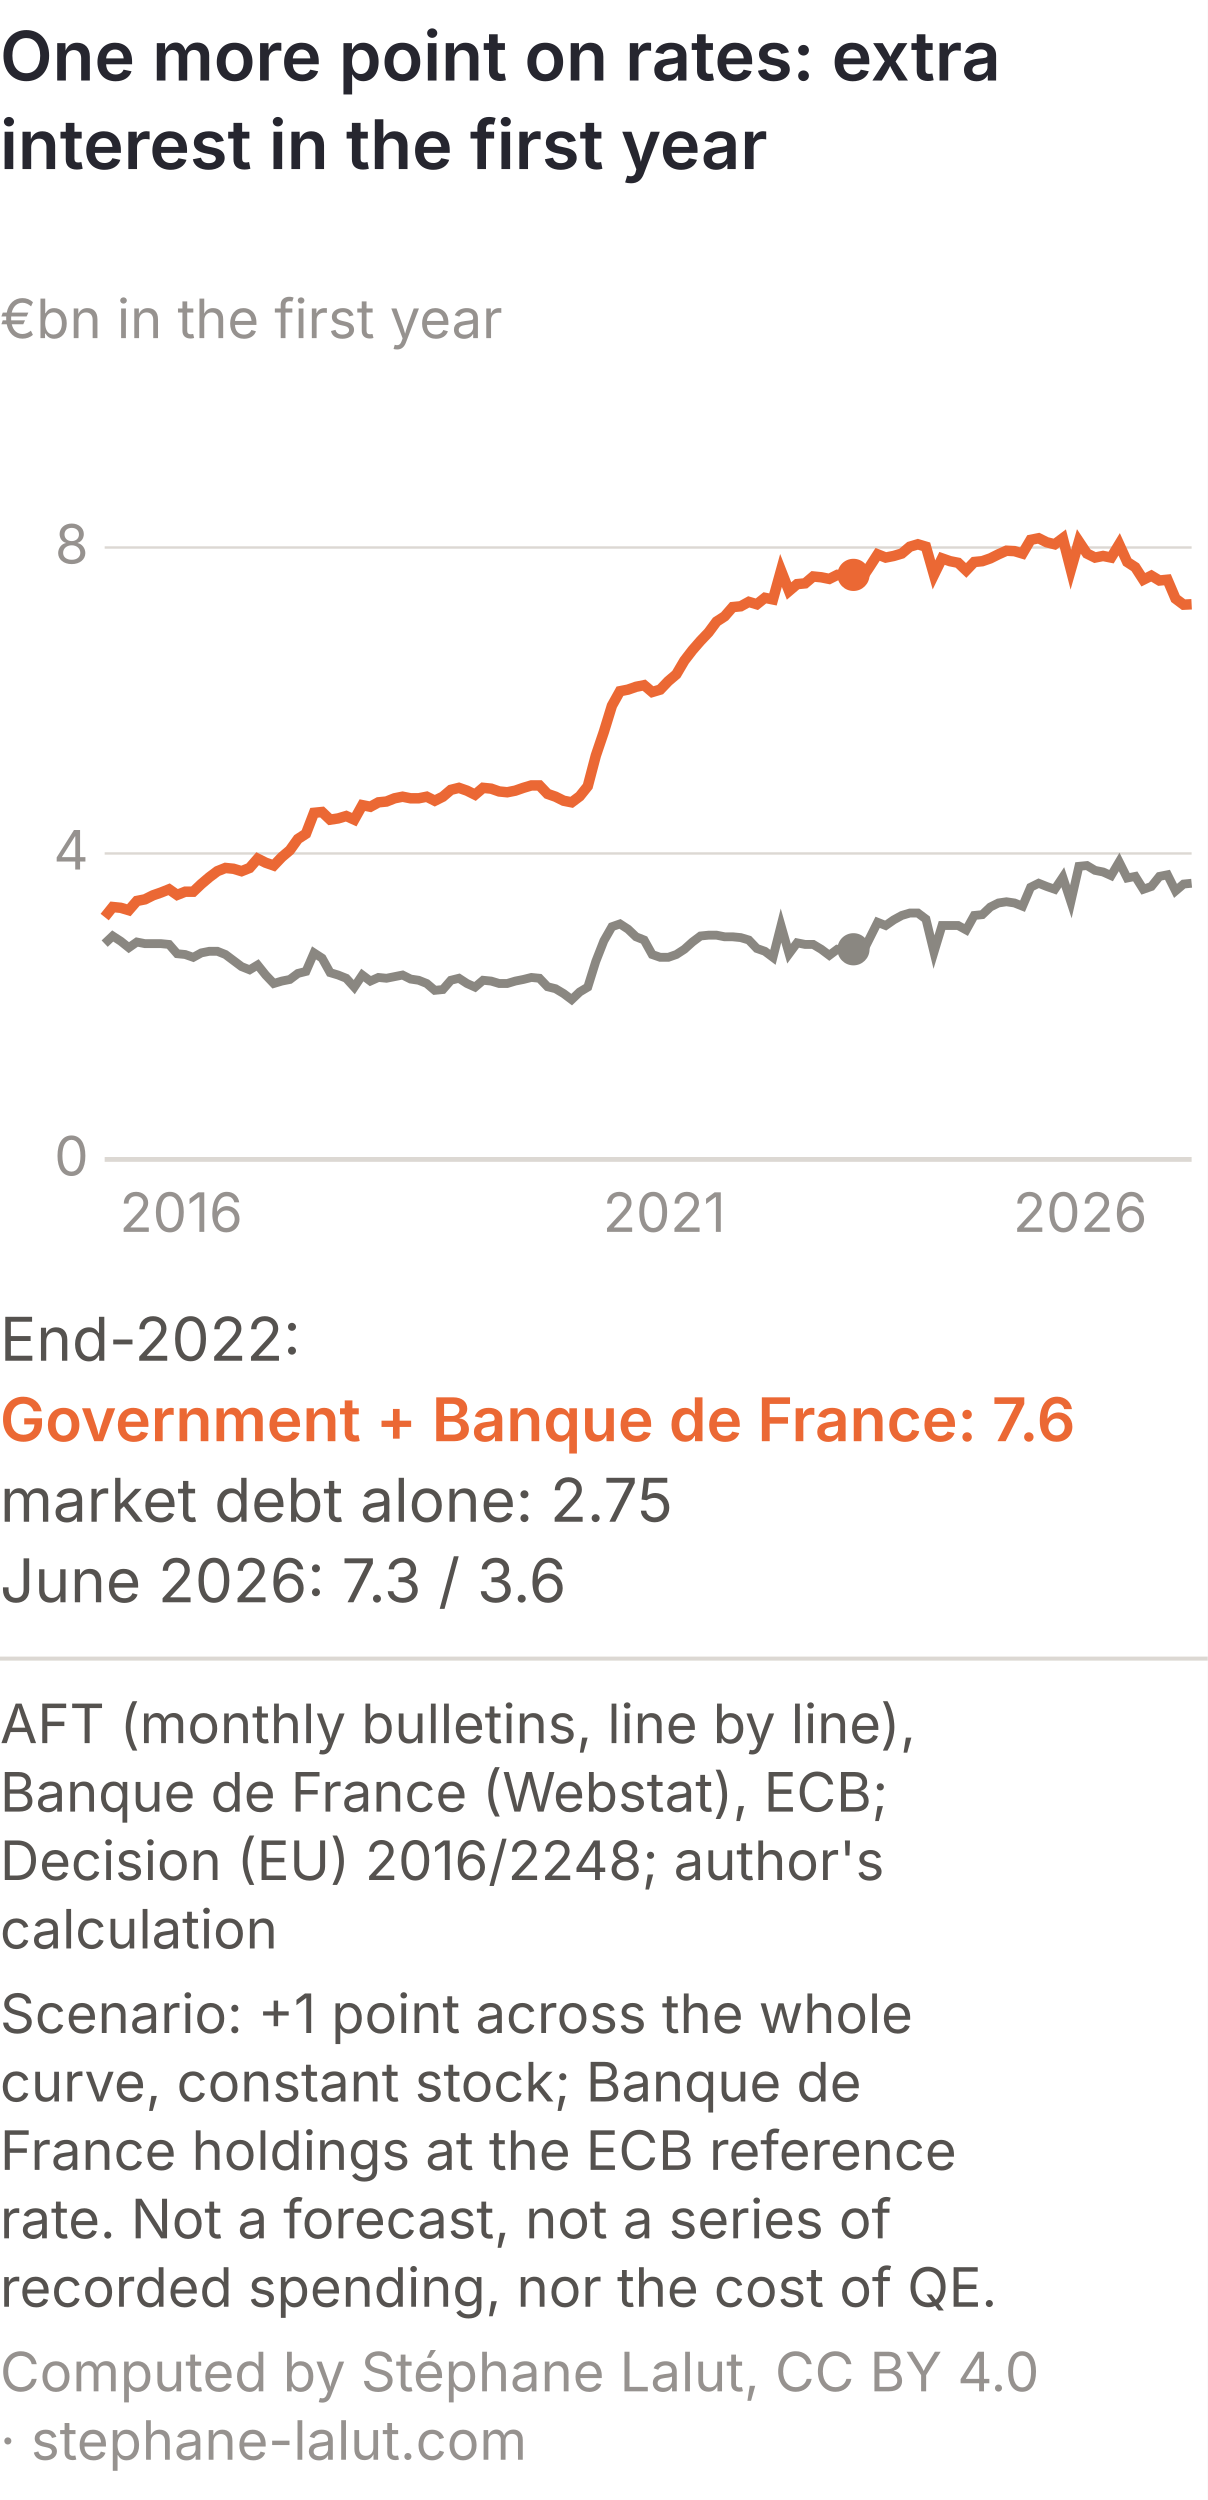
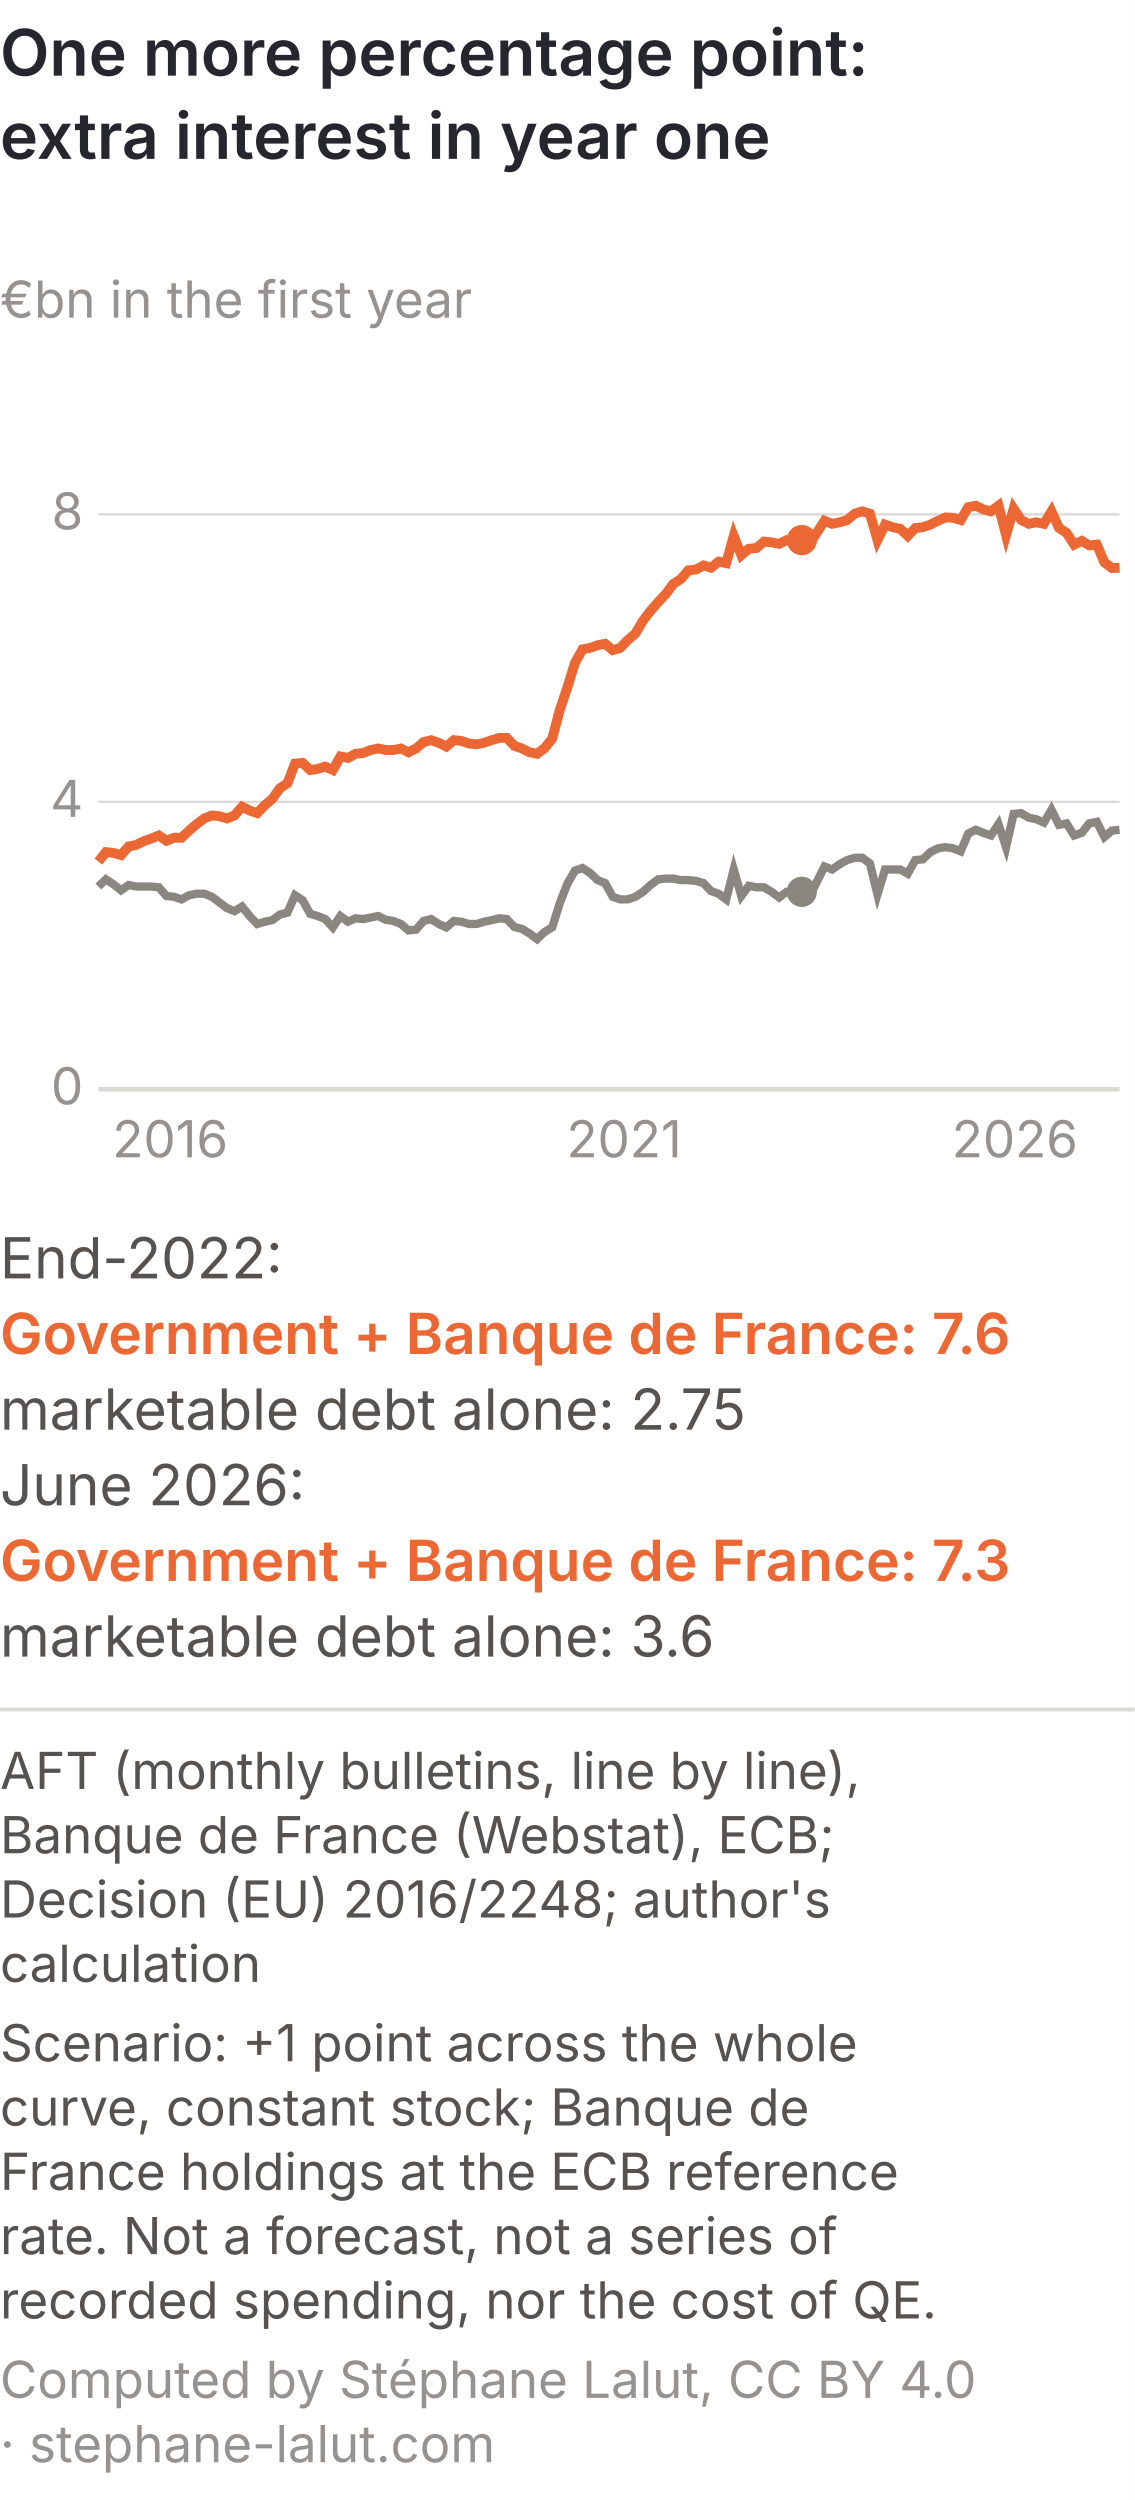
- <svg xmlns="http://www.w3.org/2000/svg" viewBox="0 0 300 621" role="img" font-variant-numeric="tabular-nums" aria-labelledby="achm-t achm-d" font-family="Inter, 'Helvetica Neue', Arial, sans-serif">
-   <rect width="300" height="621" fill="#ffffff" />
-   <text x="0" y="20" font-size="17" font-weight="600" fill="#26262f">One more point on rates: extra</text>
-   <text x="0" y="42" font-size="17" font-weight="600" fill="#26262f">interest in the first year</text>
+ <svg xmlns="http://www.w3.org/2000/svg" viewBox="0 0 300 661" role="img" font-variant-numeric="tabular-nums" aria-labelledby="achm-t achm-d" font-family="Inter, 'Helvetica Neue', Arial, sans-serif">
+   <rect width="300" height="661" fill="#ffffff" />
+   <text x="0" y="20" font-size="17" font-weight="600" fill="#26262f">One more percentage point:</text>
+   <text x="0" y="42" font-size="17" font-weight="600" fill="#26262f">extra interest in year one</text>
  <text x="0" y="84" font-size="13.5" fill="#96928f">€bn in the first year</text>
  <line x1="26" y1="288.0" x2="296" y2="288.0" stroke="#dcd8d3" stroke-width="1.2" />
  <text x="22" y="292.0" font-size="13.5" fill="#96928f" text-anchor="end">0</text>
  <line x1="26" y1="212.0" x2="296" y2="212.0" stroke="#dcd8d3" stroke-width="0.6" />
  <text x="22" y="216.0" font-size="13.5" fill="#96928f" text-anchor="end">4</text>
  <line x1="26" y1="136.0" x2="296" y2="136.0" stroke="#dcd8d3" stroke-width="0.6" />
  <text x="22" y="140.0" font-size="13.5" fill="#96928f" text-anchor="end">8</text>
  <text x="45.0" y="306" font-size="13.5" fill="#96928f" text-anchor="middle">2016</text>
  <text x="165.0" y="306" font-size="13.5" fill="#96928f" text-anchor="middle">2021</text>
  <text x="285.0" y="306" font-size="13.5" fill="#96928f" text-anchor="end">2026</text>
  <path d="M26.0,234.4 L28.0,232.5 L30.0,233.8 L32.0,235.4 L34.0,234.0 L36.0,234.4 L38.0,234.4 L40.0,234.4 L42.0,234.6 L44.0,236.9 L46.0,237.1 L48.0,237.8 L50.0,236.7 L52.0,236.3 L54.0,236.3 L56.0,237.1 L58.0,238.6 L60.0,240.1 L62.0,240.9 L64.0,239.7 L66.0,242.2 L68.0,244.3 L70.0,243.7 L72.0,243.3 L74.0,241.8 L76.0,241.3 L78.0,236.7 L80.0,238.0 L82.0,241.6 L84.0,242.2 L86.0,243.0 L88.0,245.2 L90.0,242.2 L92.0,243.7 L94.0,242.8 L96.0,243.0 L98.0,242.6 L100.0,242.2 L102.0,243.2 L104.0,243.5 L106.0,244.3 L108.0,246.0 L110.0,245.8 L112.0,243.5 L114.0,243.0 L116.0,244.3 L118.0,245.2 L120.0,243.5 L122.0,243.7 L124.0,244.3 L126.0,244.3 L128.0,243.7 L130.0,243.3 L132.0,242.8 L134.0,243.0 L136.0,245.1 L138.0,245.6 L140.0,246.8 L142.0,248.3 L144.0,246.4 L146.0,245.2 L148.0,238.8 L150.0,233.7 L152.0,230.2 L154.0,229.5 L156.0,230.8 L158.0,232.7 L160.0,233.5 L162.0,237.1 L164.0,237.8 L166.0,237.8 L168.0,237.1 L170.0,235.8 L172.0,234.0 L174.0,232.5 L176.0,232.3 L178.0,232.3 L180.0,232.7 L182.0,232.7 L184.0,232.9 L186.0,233.5 L188.0,235.6 L190.0,236.3 L192.0,237.8 L194.0,229.9 L196.0,236.9 L198.0,234.2 L200.0,234.6 L202.0,234.6 L204.0,235.8 L206.0,237.3 L208.0,235.8 L210.0,236.1 L212.0,235.8 L214.0,237.1 L216.0,233.1 L218.0,229.1 L220.0,229.9 L222.0,228.5 L224.0,227.4 L226.0,226.8 L228.0,226.8 L230.0,228.3 L232.0,236.5 L234.0,229.9 L236.0,229.9 L238.0,229.9 L240.0,231.0 L242.0,227.4 L244.0,227.2 L246.0,225.3 L248.0,224.3 L250.0,224.0 L252.0,224.3 L254.0,225.1 L256.0,220.4 L258.0,219.4 L260.0,220.2 L262.0,220.9 L264.0,217.9 L266.0,224.0 L268.0,215.2 L270.0,215.0 L272.0,216.2 L274.0,216.6 L276.0,217.5 L278.0,214.1 L280.0,218.1 L282.0,217.7 L284.0,220.9 L286.0,220.2 L288.0,217.7 L290.0,217.3 L292.0,221.3 L294.0,219.6 L296.0,219.4" fill="none" stroke="#8a8781" stroke-width="2.2" />
  <path d="M26.0,227.8 L28.0,225.3 L30.0,225.5 L32.0,226.1 L34.0,223.8 L36.0,223.4 L38.0,222.4 L40.0,221.7 L42.0,220.9 L44.0,222.3 L46.0,221.5 L48.0,221.5 L50.0,219.6 L52.0,217.9 L54.0,216.4 L56.0,215.6 L58.0,215.8 L60.0,216.4 L62.0,215.6 L64.0,213.3 L66.0,214.3 L68.0,215.0 L70.0,212.9 L72.0,211.2 L74.0,208.4 L76.0,207.1 L78.0,201.9 L80.0,201.7 L82.0,203.6 L84.0,203.3 L86.0,202.7 L88.0,203.6 L90.0,200.0 L92.0,200.4 L94.0,199.3 L96.0,199.1 L98.0,198.3 L100.0,197.9 L102.0,198.3 L104.0,198.3 L106.0,197.9 L108.0,198.9 L110.0,197.9 L112.0,196.2 L114.0,195.7 L116.0,196.4 L118.0,197.4 L120.0,195.7 L122.0,195.9 L124.0,196.6 L126.0,196.8 L128.0,196.4 L130.0,195.7 L132.0,195.1 L134.0,195.1 L136.0,197.2 L138.0,197.9 L140.0,198.9 L142.0,199.3 L144.0,197.8 L146.0,195.3 L148.0,187.7 L150.0,181.8 L152.0,175.3 L154.0,171.7 L156.0,171.3 L158.0,170.6 L160.0,170.2 L162.0,171.9 L164.0,171.3 L166.0,169.2 L168.0,167.5 L170.0,164.1 L172.0,161.5 L174.0,159.2 L176.0,157.1 L178.0,154.4 L180.0,153.1 L182.0,150.8 L184.0,150.6 L186.0,149.5 L188.0,150.1 L190.0,148.5 L192.0,148.9 L194.0,141.7 L196.0,146.8 L198.0,145.1 L200.0,144.9 L202.0,143.2 L204.0,143.4 L206.0,143.8 L208.0,142.8 L210.0,143.0 L212.0,142.8 L214.0,143.8 L216.0,140.8 L218.0,137.7 L220.0,138.5 L222.0,138.1 L224.0,137.5 L226.0,135.8 L228.0,135.2 L230.0,135.8 L232.0,142.8 L234.0,138.7 L236.0,139.4 L238.0,139.8 L240.0,141.7 L242.0,139.6 L244.0,139.4 L246.0,138.7 L248.0,137.7 L250.0,136.8 L252.0,136.9 L254.0,137.5 L256.0,134.1 L258.0,133.7 L260.0,134.7 L262.0,135.2 L264.0,133.7 L266.0,141.5 L268.0,134.5 L270.0,137.5 L272.0,138.5 L274.0,138.1 L276.0,138.5 L278.0,135.2 L280.0,139.6 L282.0,140.9 L284.0,144.0 L286.0,143.0 L288.0,144.2 L290.0,144.0 L292.0,148.7 L294.0,150.2 L296.0,150.1" fill="none" stroke="#eb6834" stroke-width="2.6" />
  <circle cx="212.0" cy="142.8" r="4" fill="#eb6834" />
  <circle cx="212.0" cy="235.8" r="4" fill="#8a8781" />
  <text x="0" y="338" font-size="15" fill="#55524f">End-2022: </text>
  <text x="0" y="358" font-size="15" font-weight="600" fill="#eb6834">Government + Banque de France: 7.6</text>
-   <text x="0" y="378" font-size="15" fill="#55524f">market debt alone: 2.75</text>
-   <text x="0" y="398" font-size="15" fill="#55524f">June 2026: 7.3 / 3.6</text>
-   <line x1="0" y1="412.0" x2="300" y2="412.0" stroke="#dcd8d3" />
-   <text class="pied-source" x="0" y="433.0" font-size="13.5" fill="#55524f">AFT (monthly bulletins, line by line),</text>
-   <text class="pied-source" x="0" y="450.0" font-size="13.5" fill="#55524f">Banque de France (Webstat), ECB;</text>
-   <text class="pied-source" x="0" y="467.0" font-size="13.5" fill="#55524f">Decision (EU) 2016/2248; author's</text>
-   <text class="pied-source" x="0" y="484.0" font-size="13.5" fill="#55524f">calculation</text>
-   <text class="pied-note" x="0" y="505.0" font-size="13.5" fill="#55524f">Scenario: +1 point across the whole</text>
-   <text class="pied-note" x="0" y="522.0" font-size="13.5" fill="#55524f">curve, constant stock; Banque de</text>
-   <text class="pied-note" x="0" y="539.0" font-size="13.5" fill="#55524f">France holdings at the ECB reference</text>
-   <text class="pied-note" x="0" y="556.0" font-size="13.5" fill="#55524f">rate. Not a forecast, not a series of</text>
-   <text class="pied-note" x="0" y="573.0" font-size="13.5" fill="#55524f">recorded spending, nor the cost of QE.</text>
-   <text class="pied-licence" x="0" y="594.0" font-size="13.5" fill="#96928f">Computed by Stéphane Lalut, CC BY 4.0</text>
-   <text class="pied-licence" x="0" y="611.0" font-size="13.5" fill="#96928f">· stephane-lalut.com</text>
+   <text x="0" y="378" font-size="15" fill="#55524f">marketable debt alone: 2.75</text>
+   <text x="0" y="398" font-size="15" fill="#55524f">June 2026: </text>
+   <text x="0" y="418" font-size="15" font-weight="600" fill="#eb6834">Government + Banque de France: 7.3</text>
+   <text x="0" y="438" font-size="15" fill="#55524f">marketable debt alone: 3.6</text>
+   <line x1="0" y1="452.0" x2="300" y2="452.0" stroke="#dcd8d3" />
+   <text class="pied-source" x="0" y="473.0" font-size="13.5" fill="#55524f">AFT (monthly bulletins, line by line),</text>
+   <text class="pied-source" x="0" y="490.0" font-size="13.5" fill="#55524f">Banque de France (Webstat), ECB;</text>
+   <text class="pied-source" x="0" y="507.0" font-size="13.5" fill="#55524f">Decision (EU) 2016/2248; author's</text>
+   <text class="pied-source" x="0" y="524.0" font-size="13.5" fill="#55524f">calculation</text>
+   <text class="pied-note" x="0" y="545.0" font-size="13.5" fill="#55524f">Scenario: +1 point across the whole</text>
+   <text class="pied-note" x="0" y="562.0" font-size="13.5" fill="#55524f">curve, constant stock; Banque de</text>
+   <text class="pied-note" x="0" y="579.0" font-size="13.5" fill="#55524f">France holdings at the ECB reference</text>
+   <text class="pied-note" x="0" y="596.0" font-size="13.5" fill="#55524f">rate. Not a forecast, not a series of</text>
+   <text class="pied-note" x="0" y="613.0" font-size="13.5" fill="#55524f">recorded spending, nor the cost of QE.</text>
+   <text class="pied-licence" x="0" y="634.0" font-size="13.5" fill="#96928f">Computed by Stéphane Lalut, CC BY 4.0</text>
+   <text class="pied-licence" x="0" y="651.0" font-size="13.5" fill="#96928f">· stephane-lalut.com</text>
</svg>
